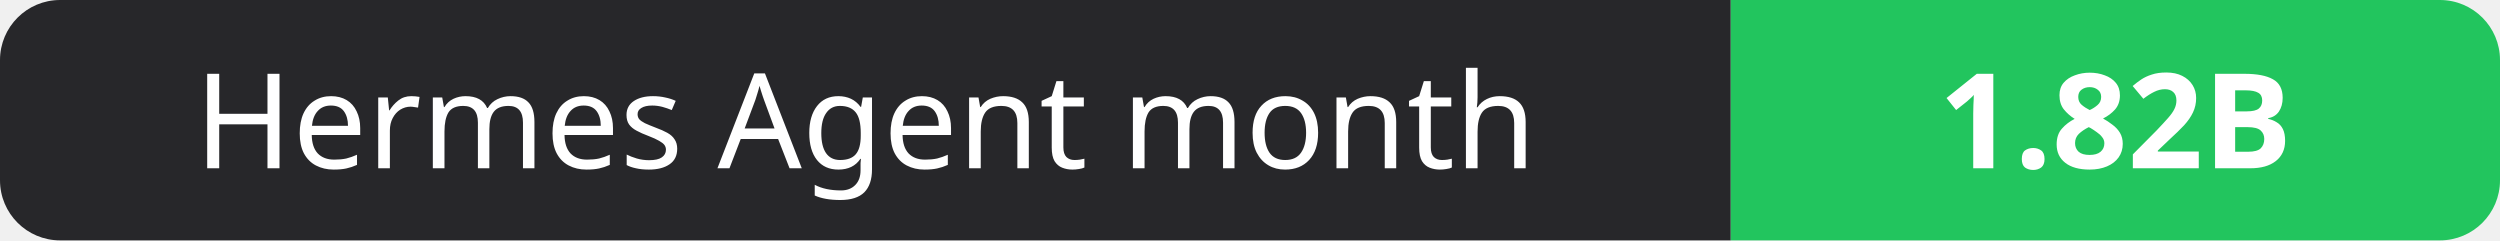
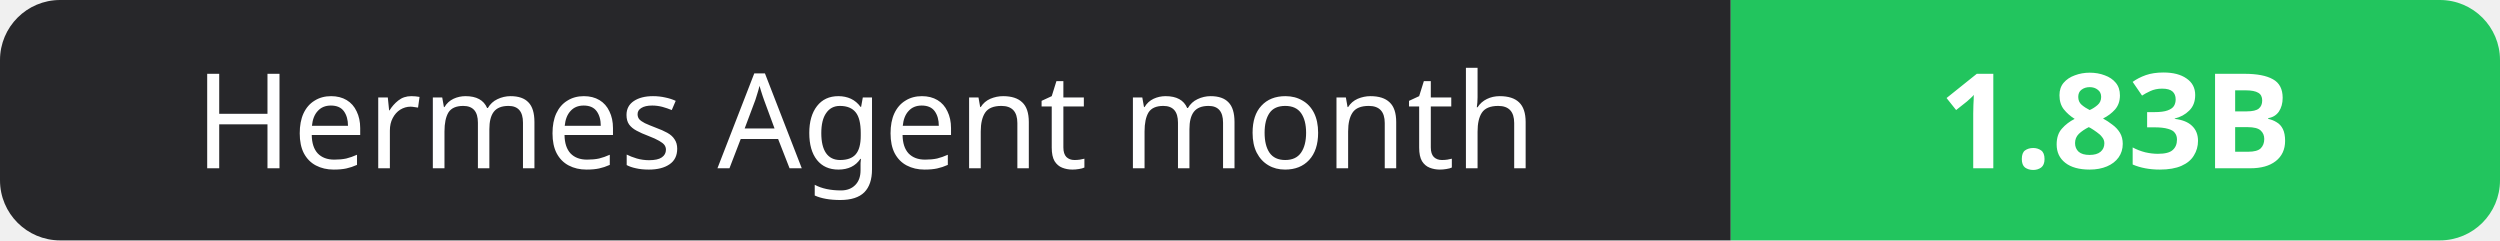
- <svg xmlns="http://www.w3.org/2000/svg" width="208" height="20" role="img" aria-label="Hermes Agent month: 1.82B">
+ <svg xmlns="http://www.w3.org/2000/svg" width="208" height="20" role="img" aria-label="Hermes Agent month: 1.83B">
  <clipPath id="r">
    <rect width="208" height="20" rx="5" fill="#fff" />
  </clipPath>
  <g clip-path="url(#r)">
    <rect width="144" height="20" fill="#27272a" />
    <rect x="144" width="64" height="20" fill="#22c55e" />
  </g>
  <g fill="#fff" text-anchor="middle" font-family="Verdana,Geneva,sans-serif" font-size="11">
    <text x="72.0" y="14">Hermes Agent month</text>
-     <text x="176.0" y="14" font-weight="700">1.82B</text>
+     <text x="176.0" y="14" font-weight="700">1.83B</text>
  </g>
</svg>
